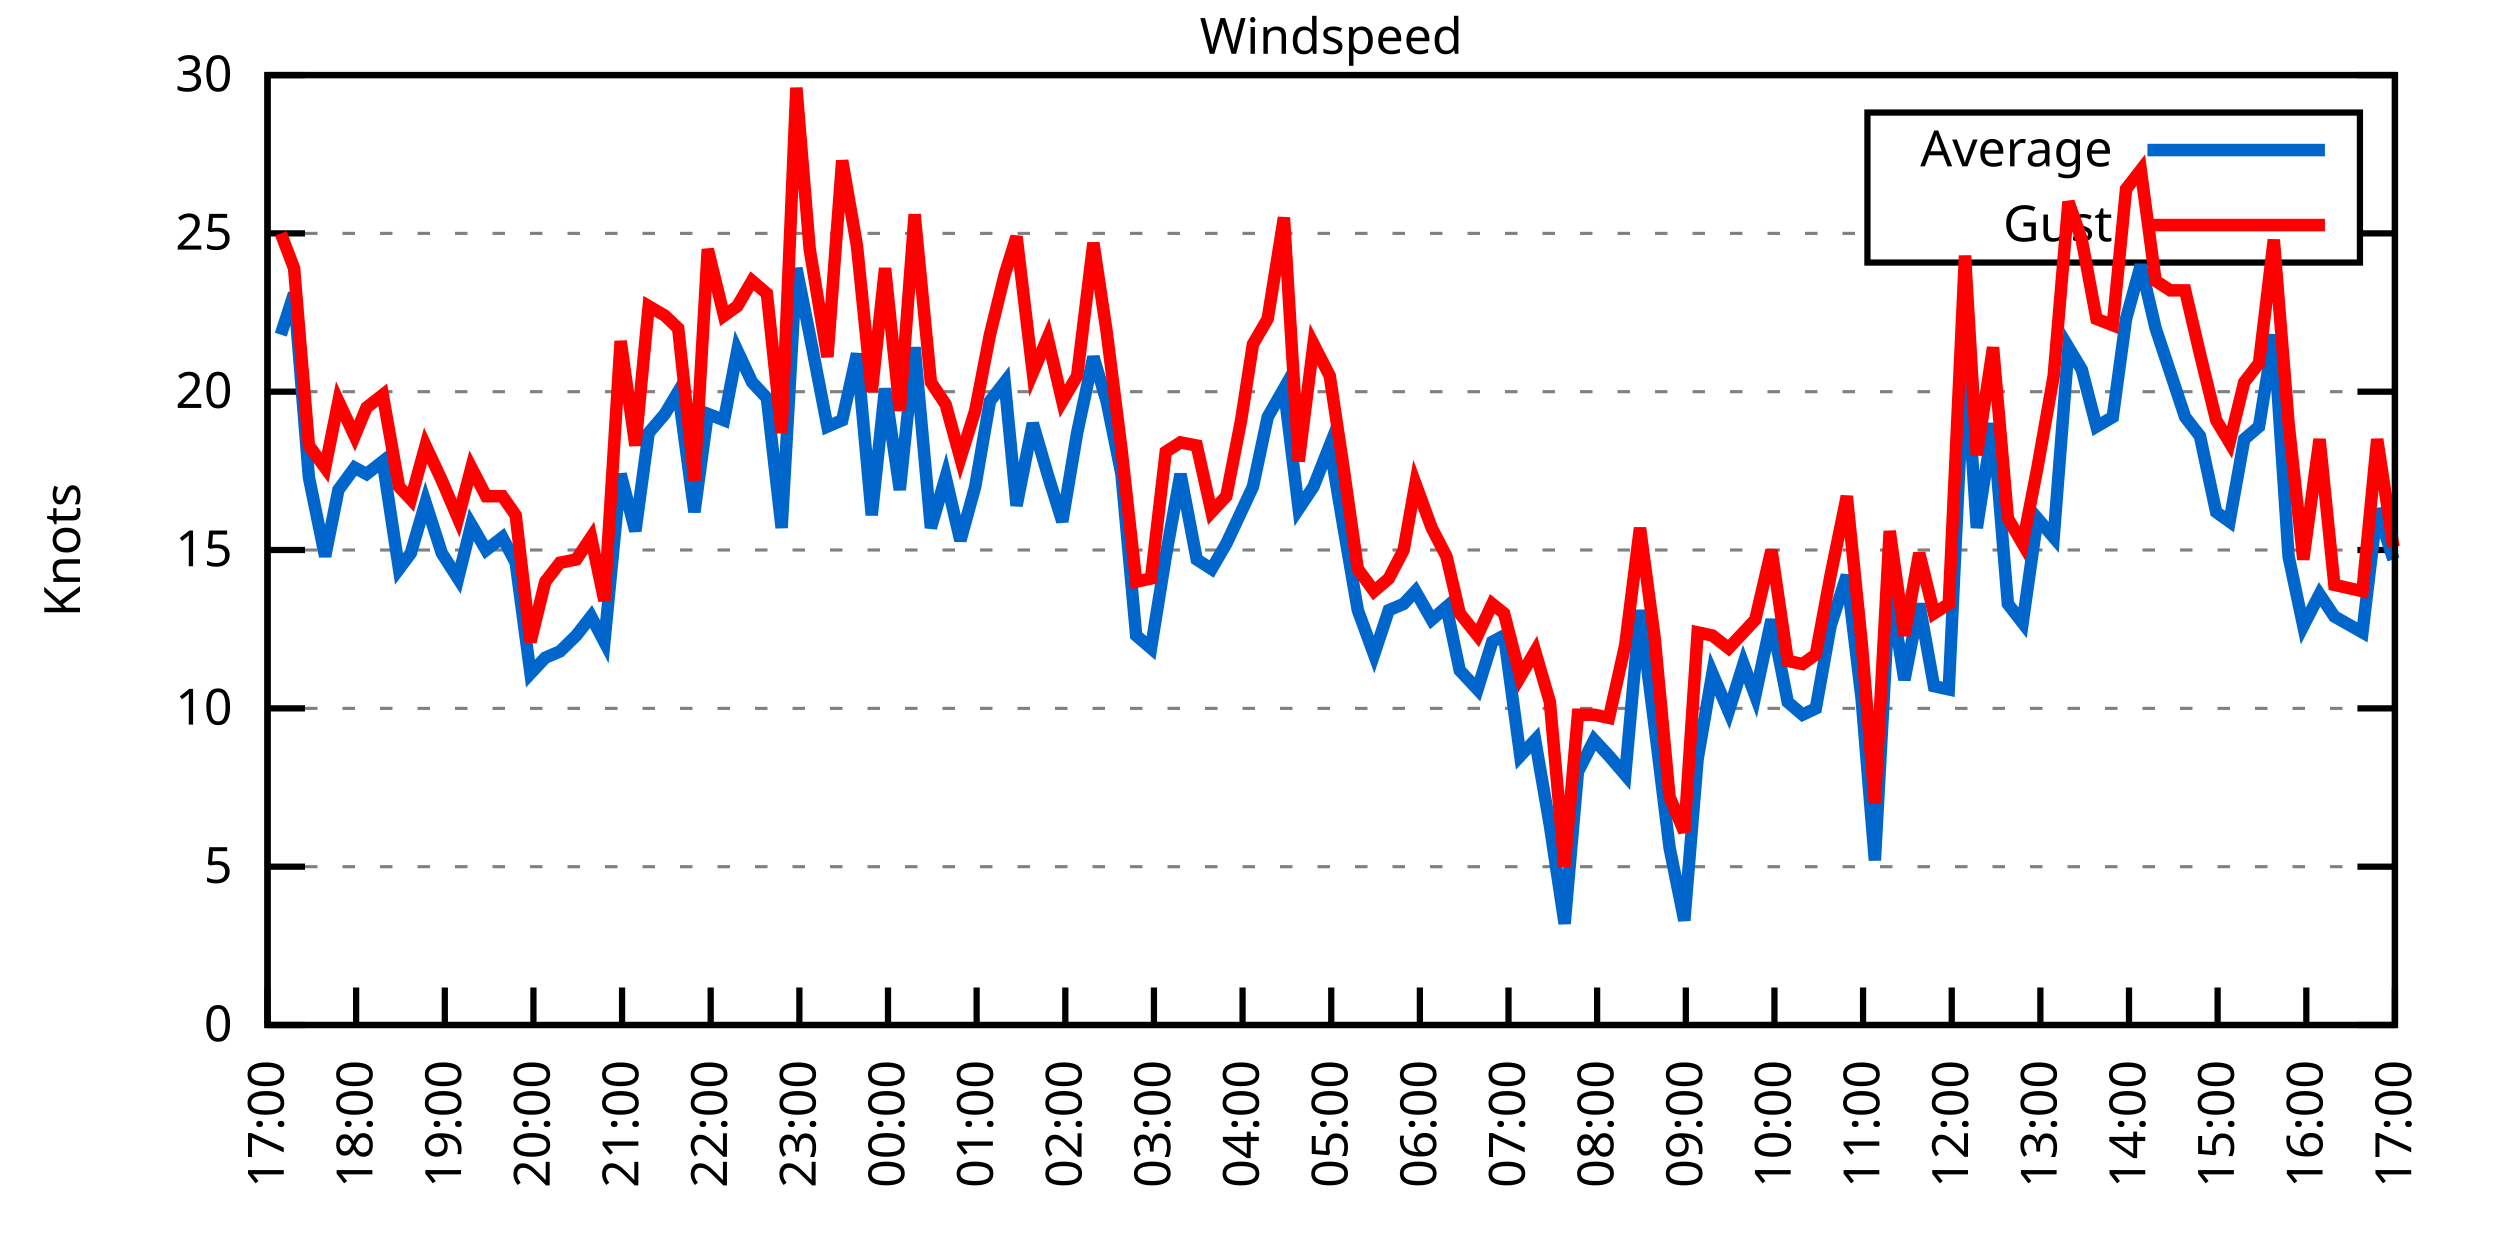
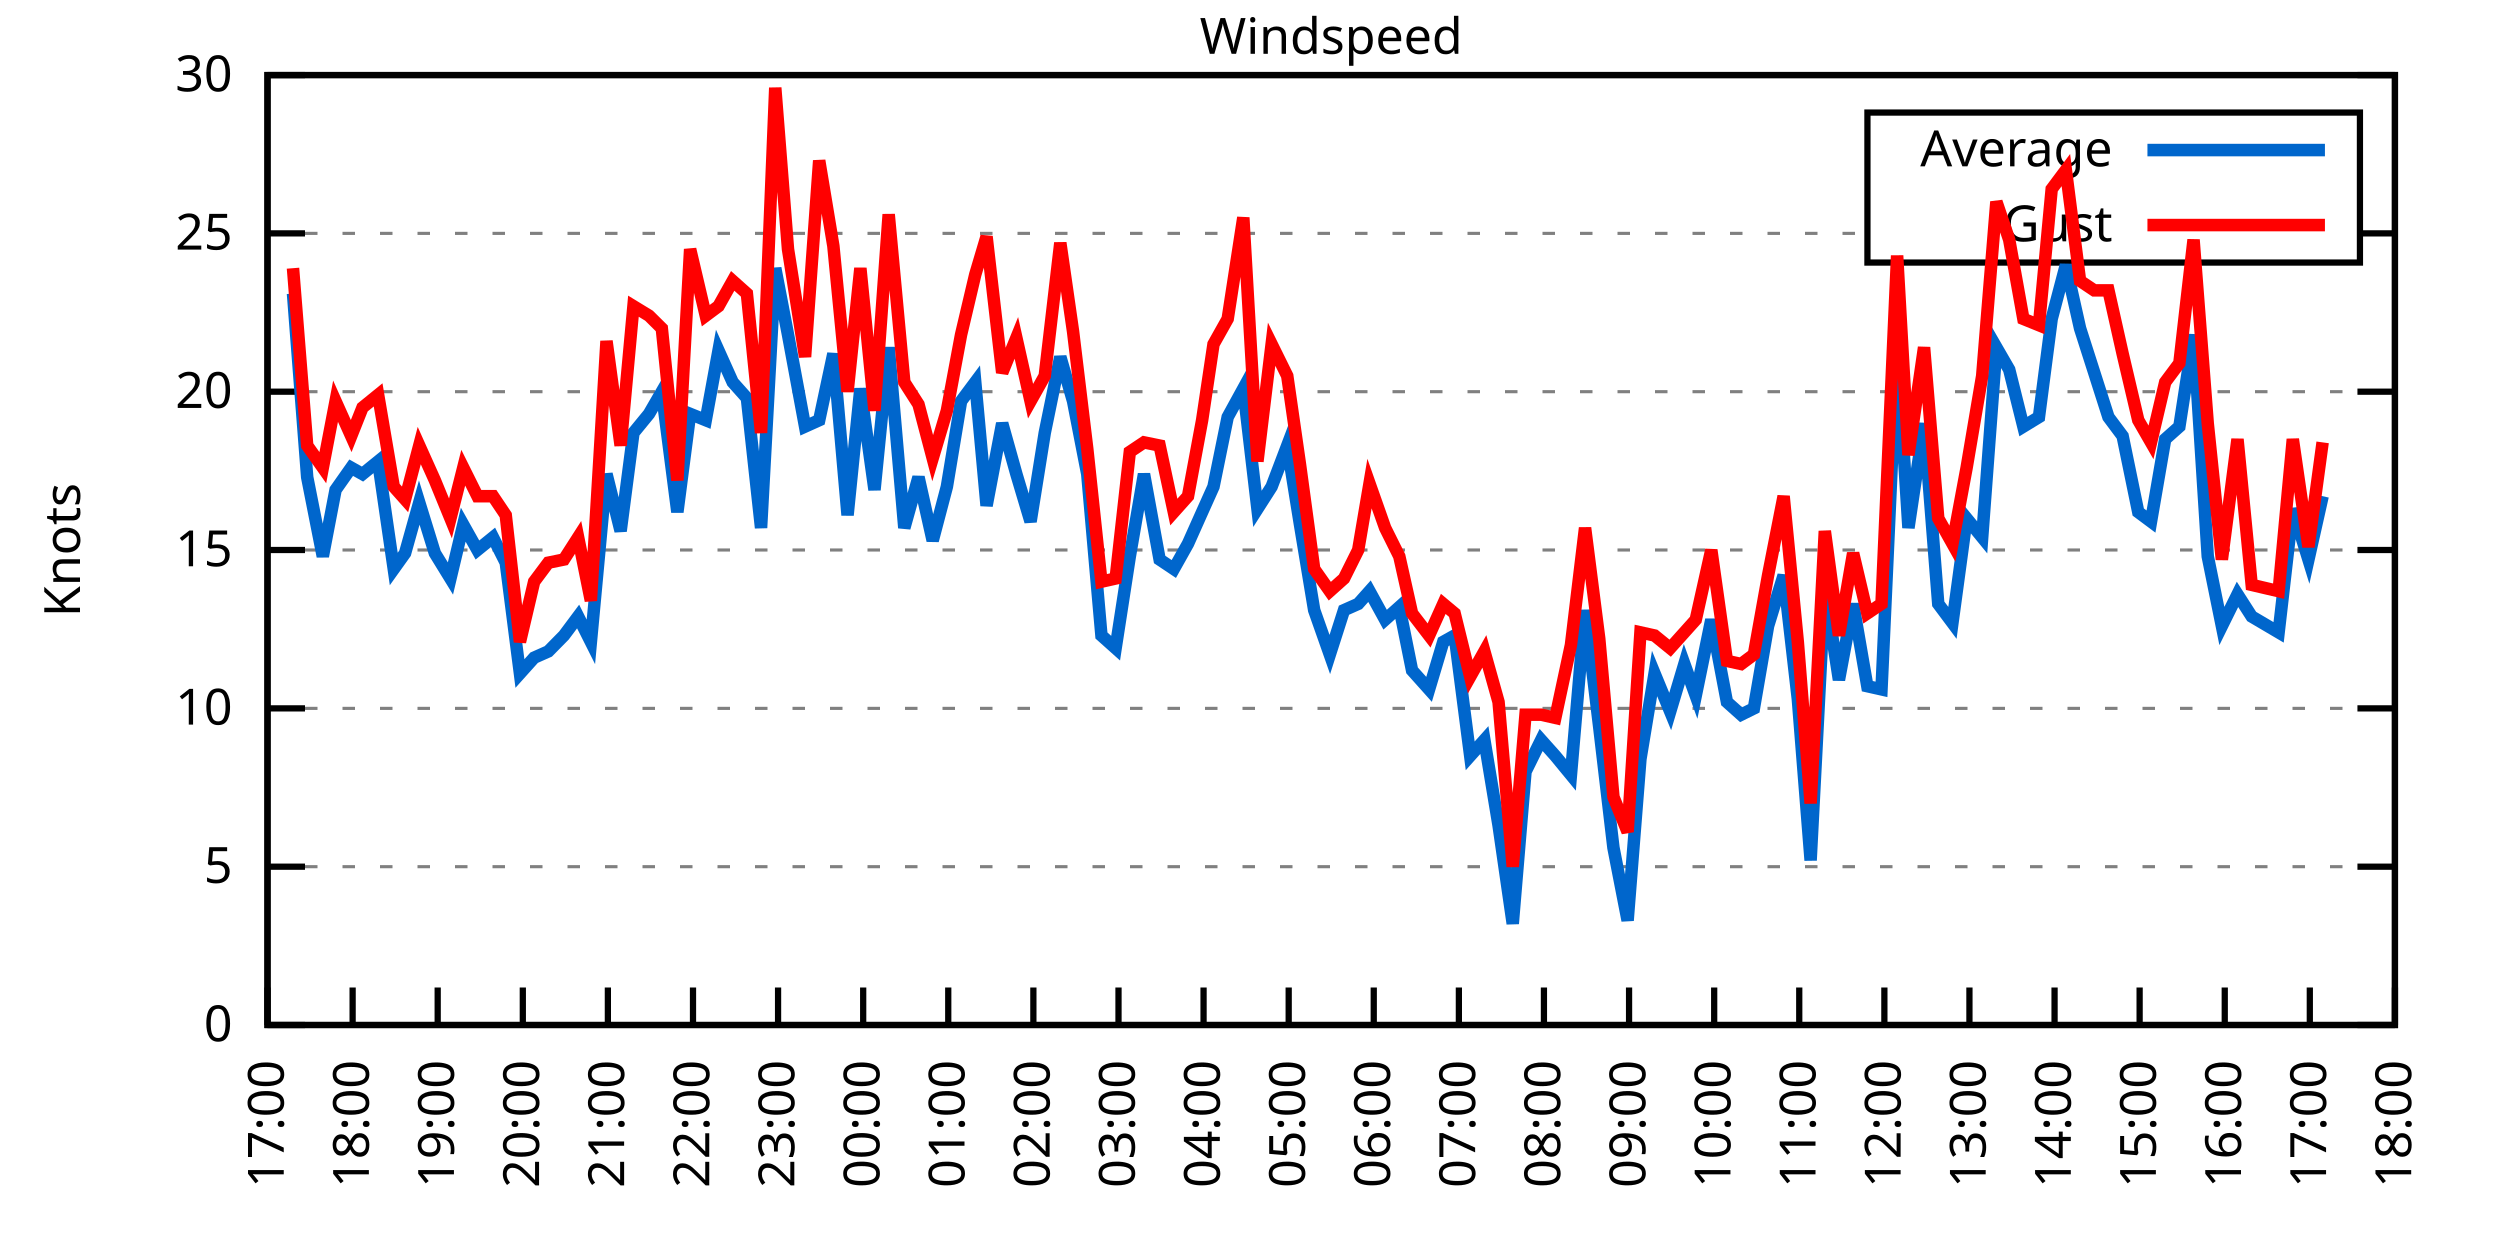
<svg xmlns="http://www.w3.org/2000/svg" xmlns:xlink="http://www.w3.org/1999/xlink" width="400" height="200" viewBox="0 0 400 200">
  <g id="gnuplot_canvas">
    <rect x="0" y="0" width="400" height="200" fill="none" />
    <defs>
      <circle id="gpDot" r="0.5" stroke-width="0.5" stroke="currentColor" />
      <path id="gpPt0" stroke-width="0.333" stroke="currentColor" d="M-1,0 h2 M0,-1 v2" />
      <path id="gpPt1" stroke-width="0.333" stroke="currentColor" d="M-1,-1 L1,1 M1,-1 L-1,1" />
      <path id="gpPt2" stroke-width="0.333" stroke="currentColor" d="M-1,0 L1,0 M0,-1 L0,1 M-1,-1 L1,1 M-1,1 L1,-1" />
      <rect id="gpPt3" stroke-width="0.333" stroke="currentColor" x="-1" y="-1" width="2" height="2" />
      <rect id="gpPt4" stroke-width="0.333" stroke="currentColor" fill="currentColor" x="-1" y="-1" width="2" height="2" />
      <circle id="gpPt5" stroke-width="0.333" stroke="currentColor" cx="0" cy="0" r="1" />
      <use xlink:href="#gpPt5" id="gpPt6" fill="currentColor" stroke="none" />
      <path id="gpPt7" stroke-width="0.333" stroke="currentColor" d="M0,-1.33 L-1.33,0.67 L1.33,0.67 z" />
      <use xlink:href="#gpPt7" id="gpPt8" fill="currentColor" stroke="none" />
      <use xlink:href="#gpPt7" id="gpPt9" stroke="currentColor" transform="rotate(180)" />
      <use xlink:href="#gpPt9" id="gpPt10" fill="currentColor" stroke="none" />
      <use xlink:href="#gpPt3" id="gpPt11" stroke="currentColor" transform="rotate(45)" />
      <use xlink:href="#gpPt11" id="gpPt12" fill="currentColor" stroke="none" />
      <path id="gpPt13" stroke-width="0.333" stroke="currentColor" d="M0,1.330 L1.265,0.411 L0.782,-1.067 L-0.782,-1.076 L-1.265,0.411 z" />
      <use xlink:href="#gpPt13" id="gpPt14" fill="currentColor" stroke="none" />
      <filter id="textbox" filterUnits="objectBoundingBox" x="0" y="0" height="1" width="1">
        <feFlood flood-color="white" flood-opacity="1" result="bgnd" />
        <feComposite in="SourceGraphic" in2="bgnd" operator="atop" />
      </filter>
      <filter id="greybox" filterUnits="objectBoundingBox" x="0" y="0" height="1" width="1">
        <feFlood flood-color="lightgrey" flood-opacity="1" result="grey" />
        <feComposite in="SourceGraphic" in2="grey" operator="atop" />
      </filter>
    </defs>
    <g fill="none" color="white" stroke="currentColor" stroke-width="1.00" stroke-linecap="butt" stroke-linejoin="miter">
</g>
    <g fill="none" color="black" stroke="currentColor" stroke-width="1.00" stroke-linecap="butt" stroke-linejoin="miter">
      <g stroke="none" shape-rendering="crispEdges">
        <polygon fill="rgb(255, 255, 255)" points="42.80,164.00 383.18,164.00 383.18,12.02 42.80,12.02 " />
      </g>
    </g>
    <g fill="none" color="black" stroke="currentColor" stroke-width="1.00" stroke-linecap="butt" stroke-linejoin="miter">
</g>
    <g fill="none" color="black" stroke="black" stroke-width="0.50" stroke-linecap="butt" stroke-linejoin="miter">
</g>
    <g fill="none" color="gray" stroke="currentColor" stroke-width="0.50" stroke-linecap="butt" stroke-linejoin="miter">
      <path stroke="gray" stroke-dasharray="2,4" class="gridline" d="M42.80,164.00 L383.19,164.00  " />
    </g>
    <g fill="none" color="gray" stroke="gray" stroke-width="1.00" stroke-linecap="butt" stroke-linejoin="miter">
</g>
    <g fill="none" color="black" stroke="currentColor" stroke-width="1.00" stroke-linecap="butt" stroke-linejoin="miter">
      <path stroke="black" d="M42.80,164.00 L48.80,164.00 M383.19,164.00 L377.19,164.00  " />
      <g transform="translate(37.20,166.60)" stroke="none" fill="black" font-family="Sans" font-size="8.00" text-anchor="end">
        <text>
          <tspan font-family="Sans"> 0</tspan>
        </text>
      </g>
    </g>
    <g fill="none" color="black" stroke="currentColor" stroke-width="1.00" stroke-linecap="butt" stroke-linejoin="miter">
</g>
    <g fill="none" color="black" stroke="black" stroke-width="0.50" stroke-linecap="butt" stroke-linejoin="miter">
</g>
    <g fill="none" color="gray" stroke="currentColor" stroke-width="0.50" stroke-linecap="butt" stroke-linejoin="miter">
      <path stroke="gray" stroke-dasharray="2,4" class="gridline" d="M42.80,138.67 L383.19,138.67  " />
    </g>
    <g fill="none" color="gray" stroke="gray" stroke-width="1.00" stroke-linecap="butt" stroke-linejoin="miter">
</g>
    <g fill="none" color="black" stroke="currentColor" stroke-width="1.00" stroke-linecap="butt" stroke-linejoin="miter">
      <path stroke="black" d="M42.80,138.67 L48.80,138.67 M383.19,138.67 L377.19,138.67  " />
      <g transform="translate(37.20,141.27)" stroke="none" fill="black" font-family="Sans" font-size="8.00" text-anchor="end">
        <text>
          <tspan font-family="Sans"> 5</tspan>
        </text>
      </g>
    </g>
    <g fill="none" color="black" stroke="currentColor" stroke-width="1.00" stroke-linecap="butt" stroke-linejoin="miter">
</g>
    <g fill="none" color="black" stroke="black" stroke-width="0.50" stroke-linecap="butt" stroke-linejoin="miter">
</g>
    <g fill="none" color="gray" stroke="currentColor" stroke-width="0.50" stroke-linecap="butt" stroke-linejoin="miter">
      <path stroke="gray" stroke-dasharray="2,4" class="gridline" d="M42.80,113.34 L383.19,113.34  " />
    </g>
    <g fill="none" color="gray" stroke="gray" stroke-width="1.00" stroke-linecap="butt" stroke-linejoin="miter">
</g>
    <g fill="none" color="black" stroke="currentColor" stroke-width="1.00" stroke-linecap="butt" stroke-linejoin="miter">
      <path stroke="black" d="M42.80,113.34 L48.80,113.34 M383.19,113.34 L377.19,113.34  " />
      <g transform="translate(37.20,115.94)" stroke="none" fill="black" font-family="Sans" font-size="8.00" text-anchor="end">
        <text>
          <tspan font-family="Sans"> 10</tspan>
        </text>
      </g>
    </g>
    <g fill="none" color="black" stroke="currentColor" stroke-width="1.00" stroke-linecap="butt" stroke-linejoin="miter">
</g>
    <g fill="none" color="black" stroke="black" stroke-width="0.50" stroke-linecap="butt" stroke-linejoin="miter">
</g>
    <g fill="none" color="gray" stroke="currentColor" stroke-width="0.50" stroke-linecap="butt" stroke-linejoin="miter">
      <path stroke="gray" stroke-dasharray="2,4" class="gridline" d="M42.80,88.00 L383.19,88.00  " />
    </g>
    <g fill="none" color="gray" stroke="gray" stroke-width="1.00" stroke-linecap="butt" stroke-linejoin="miter">
</g>
    <g fill="none" color="black" stroke="currentColor" stroke-width="1.00" stroke-linecap="butt" stroke-linejoin="miter">
      <path stroke="black" d="M42.80,88.00 L48.80,88.00 M383.19,88.00 L377.19,88.00  " />
      <g transform="translate(37.20,90.60)" stroke="none" fill="black" font-family="Sans" font-size="8.00" text-anchor="end">
        <text>
          <tspan font-family="Sans"> 15</tspan>
        </text>
      </g>
    </g>
    <g fill="none" color="black" stroke="currentColor" stroke-width="1.00" stroke-linecap="butt" stroke-linejoin="miter">
</g>
    <g fill="none" color="black" stroke="black" stroke-width="0.50" stroke-linecap="butt" stroke-linejoin="miter">
</g>
    <g fill="none" color="gray" stroke="currentColor" stroke-width="0.50" stroke-linecap="butt" stroke-linejoin="miter">
      <path stroke="gray" stroke-dasharray="2,4" class="gridline" d="M42.80,62.67 L383.19,62.67  " />
    </g>
    <g fill="none" color="gray" stroke="gray" stroke-width="1.00" stroke-linecap="butt" stroke-linejoin="miter">
</g>
    <g fill="none" color="black" stroke="currentColor" stroke-width="1.00" stroke-linecap="butt" stroke-linejoin="miter">
      <path stroke="black" d="M42.80,62.67 L48.80,62.67 M383.19,62.67 L377.19,62.67  " />
      <g transform="translate(37.20,65.27)" stroke="none" fill="black" font-family="Sans" font-size="8.00" text-anchor="end">
        <text>
          <tspan font-family="Sans"> 20</tspan>
        </text>
      </g>
    </g>
    <g fill="none" color="black" stroke="currentColor" stroke-width="1.00" stroke-linecap="butt" stroke-linejoin="miter">
</g>
    <g fill="none" color="black" stroke="black" stroke-width="0.50" stroke-linecap="butt" stroke-linejoin="miter">
</g>
    <g fill="none" color="gray" stroke="currentColor" stroke-width="0.50" stroke-linecap="butt" stroke-linejoin="miter">
      <path stroke="gray" stroke-dasharray="2,4" class="gridline" d="M42.80,37.34 L298.79,37.34 M377.59,37.34 L383.19,37.34  " />
    </g>
    <g fill="none" color="gray" stroke="gray" stroke-width="1.00" stroke-linecap="butt" stroke-linejoin="miter">
</g>
    <g fill="none" color="black" stroke="currentColor" stroke-width="1.00" stroke-linecap="butt" stroke-linejoin="miter">
      <path stroke="black" d="M42.80,37.34 L48.80,37.34 M383.19,37.34 L377.19,37.34  " />
      <g transform="translate(37.20,39.94)" stroke="none" fill="black" font-family="Sans" font-size="8.00" text-anchor="end">
        <text>
          <tspan font-family="Sans"> 25</tspan>
        </text>
      </g>
    </g>
    <g fill="none" color="black" stroke="currentColor" stroke-width="1.00" stroke-linecap="butt" stroke-linejoin="miter">
</g>
    <g fill="none" color="black" stroke="black" stroke-width="0.50" stroke-linecap="butt" stroke-linejoin="miter">
</g>
    <g fill="none" color="gray" stroke="currentColor" stroke-width="0.50" stroke-linecap="butt" stroke-linejoin="miter">
      <path stroke="gray" stroke-dasharray="2,4" class="gridline" d="M42.80,12.01 L383.19,12.01  " />
    </g>
    <g fill="none" color="gray" stroke="gray" stroke-width="1.00" stroke-linecap="butt" stroke-linejoin="miter">
</g>
    <g fill="none" color="black" stroke="currentColor" stroke-width="1.00" stroke-linecap="butt" stroke-linejoin="miter">
      <path stroke="black" d="M42.80,12.01 L48.80,12.01 M383.19,12.01 L377.19,12.01  " />
      <g transform="translate(37.20,14.61)" stroke="none" fill="black" font-family="Sans" font-size="8.00" text-anchor="end">
        <text>
          <tspan font-family="Sans"> 30</tspan>
        </text>
      </g>
    </g>
    <g fill="none" color="black" stroke="currentColor" stroke-width="1.00" stroke-linecap="butt" stroke-linejoin="miter">
      <path stroke="black" d="M42.80,164.00 L42.80,158.00  " />
      <g transform="translate(45.40,169.60) rotate(270.00)" stroke="none" fill="black" font-family="Sans" font-size="8.00" text-anchor="end">
        <text>
          <tspan font-family="Sans">17:00</tspan>
        </text>
      </g>
    </g>
    <g fill="none" color="black" stroke="currentColor" stroke-width="1.00" stroke-linecap="butt" stroke-linejoin="miter">
-       <path stroke="black" d="M56.98,164.00 L56.98,158.00  " />
-       <g transform="translate(59.58,169.60) rotate(270.00)" stroke="none" fill="black" font-family="Sans" font-size="8.00" text-anchor="end">
+       <path stroke="black" d="M56.42,164.00 L56.42,158.00  " />
+       <g transform="translate(59.02,169.60) rotate(270.00)" stroke="none" fill="black" font-family="Sans" font-size="8.00" text-anchor="end">
        <text>
          <tspan font-family="Sans">18:00</tspan>
        </text>
      </g>
    </g>
    <g fill="none" color="black" stroke="currentColor" stroke-width="1.00" stroke-linecap="butt" stroke-linejoin="miter">
-       <path stroke="black" d="M71.17,164.00 L71.17,158.00  " />
-       <g transform="translate(73.77,169.60) rotate(270.00)" stroke="none" fill="black" font-family="Sans" font-size="8.00" text-anchor="end">
+       <path stroke="black" d="M70.03,164.00 L70.03,158.00  " />
+       <g transform="translate(72.63,169.60) rotate(270.00)" stroke="none" fill="black" font-family="Sans" font-size="8.00" text-anchor="end">
        <text>
          <tspan font-family="Sans">19:00</tspan>
        </text>
      </g>
    </g>
    <g fill="none" color="black" stroke="currentColor" stroke-width="1.00" stroke-linecap="butt" stroke-linejoin="miter">
-       <path stroke="black" d="M85.35,164.00 L85.35,158.00  " />
-       <g transform="translate(87.95,169.60) rotate(270.00)" stroke="none" fill="black" font-family="Sans" font-size="8.00" text-anchor="end">
+       <path stroke="black" d="M83.65,164.00 L83.65,158.00  " />
+       <g transform="translate(86.25,169.60) rotate(270.00)" stroke="none" fill="black" font-family="Sans" font-size="8.00" text-anchor="end">
        <text>
          <tspan font-family="Sans">20:00</tspan>
        </text>
      </g>
    </g>
    <g fill="none" color="black" stroke="currentColor" stroke-width="1.00" stroke-linecap="butt" stroke-linejoin="miter">
-       <path stroke="black" d="M99.53,164.00 L99.53,158.00  " />
-       <g transform="translate(102.13,169.60) rotate(270.00)" stroke="none" fill="black" font-family="Sans" font-size="8.00" text-anchor="end">
+       <path stroke="black" d="M97.26,164.00 L97.26,158.00  " />
+       <g transform="translate(99.86,169.60) rotate(270.00)" stroke="none" fill="black" font-family="Sans" font-size="8.00" text-anchor="end">
        <text>
          <tspan font-family="Sans">21:00</tspan>
        </text>
      </g>
    </g>
    <g fill="none" color="black" stroke="currentColor" stroke-width="1.00" stroke-linecap="butt" stroke-linejoin="miter">
-       <path stroke="black" d="M113.71,164.00 L113.71,158.00  " />
-       <g transform="translate(116.31,169.60) rotate(270.00)" stroke="none" fill="black" font-family="Sans" font-size="8.00" text-anchor="end">
+       <path stroke="black" d="M110.88,164.00 L110.88,158.00  " />
+       <g transform="translate(113.48,169.60) rotate(270.00)" stroke="none" fill="black" font-family="Sans" font-size="8.00" text-anchor="end">
        <text>
          <tspan font-family="Sans">22:00</tspan>
        </text>
      </g>
    </g>
    <g fill="none" color="black" stroke="currentColor" stroke-width="1.00" stroke-linecap="butt" stroke-linejoin="miter">
-       <path stroke="black" d="M127.90,164.00 L127.90,158.00  " />
-       <g transform="translate(130.50,169.60) rotate(270.00)" stroke="none" fill="black" font-family="Sans" font-size="8.00" text-anchor="end">
+       <path stroke="black" d="M124.49,164.00 L124.49,158.00  " />
+       <g transform="translate(127.09,169.60) rotate(270.00)" stroke="none" fill="black" font-family="Sans" font-size="8.00" text-anchor="end">
        <text>
          <tspan font-family="Sans">23:00</tspan>
        </text>
      </g>
    </g>
    <g fill="none" color="black" stroke="currentColor" stroke-width="1.00" stroke-linecap="butt" stroke-linejoin="miter">
-       <path stroke="black" d="M142.08,164.00 L142.08,158.00  " />
-       <g transform="translate(144.68,169.60) rotate(270.00)" stroke="none" fill="black" font-family="Sans" font-size="8.00" text-anchor="end">
+       <path stroke="black" d="M138.11,164.00 L138.11,158.00  " />
+       <g transform="translate(140.71,169.60) rotate(270.00)" stroke="none" fill="black" font-family="Sans" font-size="8.00" text-anchor="end">
        <text>
          <tspan font-family="Sans">00:00</tspan>
        </text>
      </g>
    </g>
    <g fill="none" color="black" stroke="currentColor" stroke-width="1.00" stroke-linecap="butt" stroke-linejoin="miter">
-       <path stroke="black" d="M156.26,164.00 L156.26,158.00  " />
-       <g transform="translate(158.86,169.60) rotate(270.00)" stroke="none" fill="black" font-family="Sans" font-size="8.00" text-anchor="end">
+       <path stroke="black" d="M151.72,164.00 L151.72,158.00  " />
+       <g transform="translate(154.32,169.60) rotate(270.00)" stroke="none" fill="black" font-family="Sans" font-size="8.00" text-anchor="end">
        <text>
          <tspan font-family="Sans">01:00</tspan>
        </text>
      </g>
    </g>
    <g fill="none" color="black" stroke="currentColor" stroke-width="1.00" stroke-linecap="butt" stroke-linejoin="miter">
-       <path stroke="black" d="M170.45,164.00 L170.45,158.00  " />
-       <g transform="translate(173.05,169.60) rotate(270.00)" stroke="none" fill="black" font-family="Sans" font-size="8.00" text-anchor="end">
+       <path stroke="black" d="M165.34,164.00 L165.34,158.00  " />
+       <g transform="translate(167.94,169.60) rotate(270.00)" stroke="none" fill="black" font-family="Sans" font-size="8.00" text-anchor="end">
        <text>
          <tspan font-family="Sans">02:00</tspan>
        </text>
      </g>
    </g>
    <g fill="none" color="black" stroke="currentColor" stroke-width="1.00" stroke-linecap="butt" stroke-linejoin="miter">
-       <path stroke="black" d="M184.63,164.00 L184.63,158.00  " />
-       <g transform="translate(187.23,169.60) rotate(270.00)" stroke="none" fill="black" font-family="Sans" font-size="8.00" text-anchor="end">
+       <path stroke="black" d="M178.96,164.00 L178.96,158.00  " />
+       <g transform="translate(181.56,169.60) rotate(270.00)" stroke="none" fill="black" font-family="Sans" font-size="8.00" text-anchor="end">
        <text>
          <tspan font-family="Sans">03:00</tspan>
        </text>
      </g>
    </g>
    <g fill="none" color="black" stroke="currentColor" stroke-width="1.00" stroke-linecap="butt" stroke-linejoin="miter">
-       <path stroke="black" d="M198.81,164.00 L198.81,158.00  " />
-       <g transform="translate(201.41,169.60) rotate(270.00)" stroke="none" fill="black" font-family="Sans" font-size="8.00" text-anchor="end">
+       <path stroke="black" d="M192.57,164.00 L192.57,158.00  " />
+       <g transform="translate(195.17,169.60) rotate(270.00)" stroke="none" fill="black" font-family="Sans" font-size="8.00" text-anchor="end">
        <text>
          <tspan font-family="Sans">04:00</tspan>
        </text>
      </g>
    </g>
    <g fill="none" color="black" stroke="currentColor" stroke-width="1.00" stroke-linecap="butt" stroke-linejoin="miter">
-       <path stroke="black" d="M213.00,164.00 L213.00,158.00  " />
-       <g transform="translate(215.60,169.60) rotate(270.00)" stroke="none" fill="black" font-family="Sans" font-size="8.00" text-anchor="end">
+       <path stroke="black" d="M206.19,164.00 L206.19,158.00  " />
+       <g transform="translate(208.79,169.60) rotate(270.00)" stroke="none" fill="black" font-family="Sans" font-size="8.00" text-anchor="end">
        <text>
          <tspan font-family="Sans">05:00</tspan>
        </text>
      </g>
    </g>
    <g fill="none" color="black" stroke="currentColor" stroke-width="1.00" stroke-linecap="butt" stroke-linejoin="miter">
-       <path stroke="black" d="M227.18,164.00 L227.18,158.00  " />
-       <g transform="translate(229.78,169.60) rotate(270.00)" stroke="none" fill="black" font-family="Sans" font-size="8.00" text-anchor="end">
+       <path stroke="black" d="M219.80,164.00 L219.80,158.00  " />
+       <g transform="translate(222.40,169.60) rotate(270.00)" stroke="none" fill="black" font-family="Sans" font-size="8.00" text-anchor="end">
        <text>
          <tspan font-family="Sans">06:00</tspan>
        </text>
      </g>
    </g>
    <g fill="none" color="black" stroke="currentColor" stroke-width="1.00" stroke-linecap="butt" stroke-linejoin="miter">
-       <path stroke="black" d="M241.36,164.00 L241.36,158.00  " />
-       <g transform="translate(243.96,169.60) rotate(270.00)" stroke="none" fill="black" font-family="Sans" font-size="8.00" text-anchor="end">
+       <path stroke="black" d="M233.42,164.00 L233.42,158.00  " />
+       <g transform="translate(236.02,169.60) rotate(270.00)" stroke="none" fill="black" font-family="Sans" font-size="8.00" text-anchor="end">
        <text>
          <tspan font-family="Sans">07:00</tspan>
        </text>
      </g>
    </g>
    <g fill="none" color="black" stroke="currentColor" stroke-width="1.00" stroke-linecap="butt" stroke-linejoin="miter">
-       <path stroke="black" d="M255.54,164.00 L255.54,158.00  " />
-       <g transform="translate(258.14,169.60) rotate(270.00)" stroke="none" fill="black" font-family="Sans" font-size="8.00" text-anchor="end">
+       <path stroke="black" d="M247.03,164.00 L247.03,158.00  " />
+       <g transform="translate(249.63,169.60) rotate(270.00)" stroke="none" fill="black" font-family="Sans" font-size="8.00" text-anchor="end">
        <text>
          <tspan font-family="Sans">08:00</tspan>
        </text>
      </g>
    </g>
    <g fill="none" color="black" stroke="currentColor" stroke-width="1.00" stroke-linecap="butt" stroke-linejoin="miter">
-       <path stroke="black" d="M269.73,164.00 L269.73,158.00  " />
-       <g transform="translate(272.33,169.60) rotate(270.00)" stroke="none" fill="black" font-family="Sans" font-size="8.00" text-anchor="end">
+       <path stroke="black" d="M260.65,164.00 L260.65,158.00  " />
+       <g transform="translate(263.25,169.60) rotate(270.00)" stroke="none" fill="black" font-family="Sans" font-size="8.00" text-anchor="end">
        <text>
          <tspan font-family="Sans">09:00</tspan>
        </text>
      </g>
    </g>
    <g fill="none" color="black" stroke="currentColor" stroke-width="1.00" stroke-linecap="butt" stroke-linejoin="miter">
-       <path stroke="black" d="M283.91,164.00 L283.91,158.00  " />
-       <g transform="translate(286.51,169.60) rotate(270.00)" stroke="none" fill="black" font-family="Sans" font-size="8.00" text-anchor="end">
+       <path stroke="black" d="M274.27,164.00 L274.27,158.00  " />
+       <g transform="translate(276.87,169.60) rotate(270.00)" stroke="none" fill="black" font-family="Sans" font-size="8.00" text-anchor="end">
        <text>
          <tspan font-family="Sans">10:00</tspan>
        </text>
      </g>
    </g>
    <g fill="none" color="black" stroke="currentColor" stroke-width="1.00" stroke-linecap="butt" stroke-linejoin="miter">
-       <path stroke="black" d="M298.09,164.00 L298.09,158.00  " />
-       <g transform="translate(300.69,169.60) rotate(270.00)" stroke="none" fill="black" font-family="Sans" font-size="8.00" text-anchor="end">
+       <path stroke="black" d="M287.88,164.00 L287.88,158.00  " />
+       <g transform="translate(290.48,169.60) rotate(270.00)" stroke="none" fill="black" font-family="Sans" font-size="8.00" text-anchor="end">
        <text>
          <tspan font-family="Sans">11:00</tspan>
        </text>
      </g>
    </g>
    <g fill="none" color="black" stroke="currentColor" stroke-width="1.00" stroke-linecap="butt" stroke-linejoin="miter">
-       <path stroke="black" d="M312.28,164.00 L312.28,158.00  " />
-       <g transform="translate(314.88,169.60) rotate(270.00)" stroke="none" fill="black" font-family="Sans" font-size="8.00" text-anchor="end">
+       <path stroke="black" d="M301.50,164.00 L301.50,158.00  " />
+       <g transform="translate(304.10,169.60) rotate(270.00)" stroke="none" fill="black" font-family="Sans" font-size="8.00" text-anchor="end">
        <text>
          <tspan font-family="Sans">12:00</tspan>
        </text>
      </g>
    </g>
    <g fill="none" color="black" stroke="currentColor" stroke-width="1.00" stroke-linecap="butt" stroke-linejoin="miter">
-       <path stroke="black" d="M326.46,164.00 L326.46,158.00  " />
-       <g transform="translate(329.06,169.60) rotate(270.00)" stroke="none" fill="black" font-family="Sans" font-size="8.00" text-anchor="end">
+       <path stroke="black" d="M315.11,164.00 L315.11,158.00  " />
+       <g transform="translate(317.71,169.60) rotate(270.00)" stroke="none" fill="black" font-family="Sans" font-size="8.00" text-anchor="end">
        <text>
          <tspan font-family="Sans">13:00</tspan>
        </text>
      </g>
    </g>
    <g fill="none" color="black" stroke="currentColor" stroke-width="1.00" stroke-linecap="butt" stroke-linejoin="miter">
-       <path stroke="black" d="M340.64,164.00 L340.64,158.00  " />
-       <g transform="translate(343.24,169.60) rotate(270.00)" stroke="none" fill="black" font-family="Sans" font-size="8.00" text-anchor="end">
+       <path stroke="black" d="M328.73,164.00 L328.73,158.00  " />
+       <g transform="translate(331.33,169.60) rotate(270.00)" stroke="none" fill="black" font-family="Sans" font-size="8.00" text-anchor="end">
        <text>
          <tspan font-family="Sans">14:00</tspan>
        </text>
      </g>
    </g>
    <g fill="none" color="black" stroke="currentColor" stroke-width="1.00" stroke-linecap="butt" stroke-linejoin="miter">
-       <path stroke="black" d="M354.82,164.00 L354.82,158.00  " />
-       <g transform="translate(357.42,169.60) rotate(270.00)" stroke="none" fill="black" font-family="Sans" font-size="8.00" text-anchor="end">
+       <path stroke="black" d="M342.34,164.00 L342.34,158.00  " />
+       <g transform="translate(344.94,169.60) rotate(270.00)" stroke="none" fill="black" font-family="Sans" font-size="8.00" text-anchor="end">
        <text>
          <tspan font-family="Sans">15:00</tspan>
        </text>
      </g>
    </g>
    <g fill="none" color="black" stroke="currentColor" stroke-width="1.00" stroke-linecap="butt" stroke-linejoin="miter">
-       <path stroke="black" d="M369.01,164.00 L369.01,158.00  " />
-       <g transform="translate(371.61,169.60) rotate(270.00)" stroke="none" fill="black" font-family="Sans" font-size="8.00" text-anchor="end">
+       <path stroke="black" d="M355.96,164.00 L355.96,158.00  " />
+       <g transform="translate(358.56,169.60) rotate(270.00)" stroke="none" fill="black" font-family="Sans" font-size="8.00" text-anchor="end">
        <text>
          <tspan font-family="Sans">16:00</tspan>
+         </text>
+       </g>
+     </g>
+     <g fill="none" color="black" stroke="currentColor" stroke-width="1.00" stroke-linecap="butt" stroke-linejoin="miter">
+       <path stroke="black" d="M369.57,164.00 L369.57,158.00  " />
+       <g transform="translate(372.17,169.60) rotate(270.00)" stroke="none" fill="black" font-family="Sans" font-size="8.00" text-anchor="end">
+         <text>
+           <tspan font-family="Sans">17:00</tspan>
        </text>
      </g>
    </g>
    <g fill="none" color="black" stroke="currentColor" stroke-width="1.00" stroke-linecap="butt" stroke-linejoin="miter">
      <path stroke="black" d="M383.19,164.00 L383.19,158.00  " />
      <g transform="translate(385.79,169.60) rotate(270.00)" stroke="none" fill="black" font-family="Sans" font-size="8.00" text-anchor="end">
        <text>
-           <tspan font-family="Sans">17:00</tspan>
+           <tspan font-family="Sans">18:00</tspan>
        </text>
      </g>
    </g>
    <g fill="none" color="black" stroke="currentColor" stroke-width="1.00" stroke-linecap="butt" stroke-linejoin="miter">
</g>
    <g fill="none" color="black" stroke="currentColor" stroke-width="1.00" stroke-linecap="butt" stroke-linejoin="miter">
      <path stroke="black" d="M42.80,12.01 L42.80,164.00 L383.19,164.00 L383.19,12.01 L42.80,12.01 Z  " />
    </g>
    <g fill="none" color="black" stroke="currentColor" stroke-width="1.00" stroke-linecap="butt" stroke-linejoin="miter">
</g>
    <g fill="none" color="black" stroke="currentColor" stroke-width="1.00" stroke-linecap="butt" stroke-linejoin="miter">
      <path stroke="black" d="M298.79,42.01 L298.79,18.01 L377.59,18.01 L377.59,42.01 L298.79,42.01 Z  " />
    </g>
    <g id="Windspeed_plot_1">
      <g fill="none" color="white" stroke="black" stroke-width="2.00" stroke-linecap="butt" stroke-linejoin="miter">
</g>
      <g fill="none" color="black" stroke="currentColor" stroke-width="2.00" stroke-linecap="butt" stroke-linejoin="miter">
        <g transform="translate(337.99,26.61)" stroke="none" fill="black" font-family="Sans" font-size="8.00" text-anchor="end">
          <text>
            <tspan font-family="Sans">Average</tspan>
          </text>
        </g>
      </g>
      <g fill="none" color="black" stroke="currentColor" stroke-width="2.00" stroke-linecap="butt" stroke-linejoin="miter">
-         <path stroke="rgb(  0, 102, 204)" d="M343.59,24.01 L371.99,24.01 M44.93,53.55 L47.05,46.97 L49.42,76.35 L52.02,89.02 L54.15,78.38 L56.75,74.83   L58.64,75.85 L61.24,73.82 L63.84,91.04 L65.73,88.51 L68.09,80.41 L70.69,88.51 L73.29,92.56 L75.42,83.95   L77.78,88.00 L80.38,85.98 L82.51,90.03 L84.88,107.76 L87.24,105.23 L89.60,104.22 L92.20,101.68 L94.57,98.64   L96.70,102.70 L99.30,75.85 L101.66,84.97 L103.79,69.26 L106.39,66.22 L108.51,62.67 L111.11,81.93 L113.24,66.22   L115.84,67.23 L117.97,56.09 L120.33,61.15 L122.70,63.69 L125.06,84.46 L127.42,42.91 L129.55,53.55 L132.39,68.25   L134.75,67.23 L137.12,56.59 L139.48,82.43 L141.61,62.17 L143.97,78.38 L146.34,55.58 L148.94,84.46 L151.30,76.35   L153.66,86.49 L156.03,77.87 L158.39,64.19 L160.75,61.15 L162.65,80.91 L165.25,67.74 L167.61,75.85 L169.97,83.45   L172.34,69.26 L174.94,57.10 L177.06,64.19 L179.43,75.85 L181.79,101.68 L184.16,103.71 L186.52,89.02 L188.88,75.85   L191.48,89.52 L193.85,91.04 L196.21,86.99 L198.58,81.93 L200.47,77.87 L202.83,66.73 L205.43,62.17 L207.79,81.42   L210.16,77.87 L212.76,71.29 L214.89,83.95 L217.25,97.63 L219.85,104.72 L222.21,97.63 L224.58,96.62 L226.47,94.59   L229.07,99.15 L231.43,97.12 L233.56,107.26 L236.40,110.30 L238.76,102.70 L240.65,101.68 L243.25,120.94 L245.62,118.40   L247.98,132.08 L250.34,147.79 L252.47,123.47 L255.07,118.40 L257.43,120.94 L260.04,123.98 L262.40,97.63 L264.76,116.38   L267.13,135.63 L269.49,147.28 L271.62,121.44 L273.98,107.76 L276.58,113.84 L278.95,106.24 L280.84,111.31 L283.44,99.15   L286.04,112.32 L288.40,114.35 L290.53,113.34 L292.89,100.16 L295.49,92.06 L297.86,111.82 L299.98,137.66 L302.35,94.08   L304.71,108.78 L307.08,96.62 L309.44,109.79 L311.80,110.30 L314.40,55.58 L316.29,84.46 L318.89,67.74 L321.26,96.62   L323.62,99.66 L325.99,82.94 L328.59,85.98 L330.95,55.58 L333.08,59.13 L335.44,68.25 L338.04,66.73 L340.17,51.02   L342.53,42.41 L344.90,52.54 L347.26,59.63 L349.62,66.73 L351.99,69.77 L354.59,81.93 L356.72,83.45 L359.08,70.27   L361.44,68.25 L363.81,53.55 L366.17,89.02 L368.53,100.16 L371.13,95.10 L373.50,98.64 L377.99,101.18 L380.35,81.42   L382.95,89.52  " />
+         <path stroke="rgb(  0, 102, 204)" d="M343.59,24.01 L371.99,24.01 M46.88,46.97 L49.15,76.35 L51.65,89.02 L53.69,78.38 L56.19,74.83 L58.00,75.85   L60.50,73.82 L63.00,91.04 L64.81,88.51 L67.08,80.41 L69.58,88.51 L72.07,92.56 L74.12,83.95 L76.39,88.00   L78.88,85.98 L80.92,90.03 L83.19,107.76 L85.46,105.23 L87.73,104.22 L90.23,101.68 L92.50,98.64 L94.54,102.70   L97.04,75.85 L99.30,84.97 L101.35,69.26 L103.84,66.22 L105.89,62.67 L108.38,81.93 L110.42,66.22 L112.92,67.23   L114.96,56.09 L117.23,61.15 L119.50,63.69 L121.77,84.46 L124.04,42.91 L126.08,53.55 L128.81,68.25 L131.07,67.23   L133.34,56.59 L135.61,82.43 L137.66,62.17 L139.92,78.38 L142.19,55.58 L144.69,84.46 L146.96,76.35 L149.23,86.49   L151.50,77.87 L153.77,64.19 L156.04,61.15 L157.85,80.91 L160.35,67.74 L162.62,75.85 L164.89,83.45 L167.16,69.26   L169.65,57.10 L171.69,64.19 L173.96,75.85 L176.23,101.68 L178.50,103.71 L180.77,89.02 L183.04,75.85 L185.54,89.52   L187.81,91.04 L190.08,86.99 L192.34,81.93 L194.16,77.87 L196.43,66.73 L198.93,62.17 L201.19,81.42 L203.46,77.87   L205.96,71.29 L208.00,83.95 L210.27,97.63 L212.77,104.72 L215.04,97.63 L217.31,96.62 L219.12,94.59 L221.62,99.15   L223.89,97.12 L225.93,107.26 L228.65,110.30 L230.92,102.70 L232.74,101.68 L235.23,120.94 L237.50,118.40 L239.77,132.08   L242.04,147.79 L244.08,123.47 L246.58,118.40 L248.85,120.94 L251.35,123.98 L253.61,97.63 L255.88,116.38 L258.15,135.63   L260.42,147.28 L262.47,121.44 L264.73,107.76 L267.23,113.84 L269.50,106.24 L271.32,111.31 L273.81,99.15 L276.31,112.32   L278.58,114.35 L280.62,113.34 L282.89,100.16 L285.38,92.06 L287.65,111.82 L289.70,137.66 L291.97,94.08 L294.23,108.78   L296.50,96.62 L298.77,109.79 L301.04,110.30 L303.54,55.58 L305.35,84.46 L307.85,67.74 L310.12,96.62 L312.39,99.66   L314.66,82.94 L317.15,85.98 L319.42,55.58 L321.47,59.13 L323.74,68.25 L326.23,66.73 L328.27,51.02 L330.54,42.41   L332.81,52.54 L335.08,59.63 L337.35,66.73 L339.62,69.77 L342.12,81.93 L344.16,83.45 L346.43,70.27 L348.70,68.25   L350.97,53.55 L353.24,89.02 L355.50,100.16 L358.00,95.10 L360.27,98.64 L364.58,101.18 L366.85,81.42 L369.35,89.52   L371.62,79.39  " />
      </g>
    </g>
    <g id="Windspeed_plot_2">
      <g fill="none" color="black" stroke="currentColor" stroke-width="2.00" stroke-linecap="butt" stroke-linejoin="miter">
        <g transform="translate(337.99,38.61)" stroke="none" fill="black" font-family="Sans" font-size="8.00" text-anchor="end">
          <text>
            <tspan font-family="Sans">Gust</tspan>
          </text>
        </g>
      </g>
      <g fill="none" color="black" stroke="currentColor" stroke-width="2.00" stroke-linecap="butt" stroke-linejoin="miter">
-         <path stroke="rgb(255,   0,   0)" d="M343.59,36.01 L371.99,36.01 M44.93,37.34 L47.05,42.91 L49.42,71.29 L52.02,74.83 L54.15,64.19 L56.75,69.77   L58.64,65.21 L61.24,63.18 L63.84,77.87 L65.73,79.90 L68.09,71.29 L70.69,76.86 L73.29,82.94 L75.42,74.83   L77.78,79.39 L80.38,79.39 L82.51,82.43 L84.88,102.70 L87.24,93.07 L89.60,90.03 L92.20,89.52 L94.57,85.98   L96.70,96.11 L99.30,54.57 L101.66,71.29 L103.79,48.99 L106.39,50.51 L108.51,52.54 L111.11,76.86 L113.24,39.87   L115.84,50.51 L117.97,48.99 L120.33,44.94 L122.70,46.97 L125.06,69.26 L127.42,14.04 L129.55,39.87 L132.39,57.10   L134.75,25.69 L137.12,39.37 L139.48,62.67 L141.61,42.91 L143.97,65.71 L146.34,34.30 L148.94,61.15 L151.30,64.70   L153.66,73.31 L156.03,65.71 L158.39,53.55 L160.75,43.93 L162.65,37.85 L165.25,59.63 L167.61,54.06 L169.97,64.19   L172.34,60.14 L174.94,38.86 L177.06,53.05 L179.43,71.79 L181.79,93.07 L184.16,92.56 L186.52,72.30 L188.88,70.78   L191.48,71.29 L193.85,81.93 L196.21,79.39 L198.58,67.23 L200.47,55.07 L202.83,51.02 L205.43,34.81 L207.79,73.82   L210.16,55.07 L212.76,60.14 L214.89,74.33 L217.25,91.04 L219.85,94.59 L222.21,92.56 L224.58,88.00 L226.47,77.37   L229.07,84.46 L231.43,89.02 L233.56,98.14 L236.40,101.68 L238.76,96.62 L240.65,98.14 L243.25,108.27 L245.62,104.22   L247.98,112.32 L250.34,138.67 L252.47,114.35 L255.07,114.35 L257.43,114.86 L260.04,103.20 L262.40,84.46 L264.76,102.19   L267.13,127.52 L269.49,133.10 L271.62,101.18 L273.98,101.68 L276.58,103.71 L278.95,101.18 L280.84,99.15 L283.44,88.00   L286.04,105.74 L288.40,106.24 L290.53,104.72 L292.89,92.06 L295.49,79.39 L297.86,102.70 L299.98,128.54 L302.35,84.97   L304.71,101.68 L307.08,88.51 L309.44,98.14 L311.80,96.62 L314.40,40.89 L316.29,72.81 L318.89,55.58 L321.26,82.94   L323.62,86.99 L325.99,74.83 L328.59,60.14 L330.95,32.28 L333.08,38.35 L335.44,51.02 L338.04,52.03 L340.17,30.25   L342.53,27.21 L344.90,44.94 L347.26,46.46 L349.62,46.46 L351.99,56.59 L354.59,67.23 L356.72,70.78 L359.08,61.15   L361.44,58.11 L363.81,38.35 L366.17,67.74 L368.53,89.52 L371.13,70.27 L373.50,93.58 L377.99,94.59 L380.35,70.27   L382.95,87.50  " />
+         <path stroke="rgb(255,   0,   0)" d="M343.59,36.01 L371.99,36.01 M46.88,42.91 L49.15,71.29 L51.65,74.83 L53.69,64.19 L56.19,69.77 L58.00,65.21   L60.50,63.18 L63.00,77.87 L64.81,79.90 L67.08,71.29 L69.58,76.86 L72.07,82.94 L74.12,74.83 L76.39,79.39   L78.88,79.39 L80.92,82.43 L83.19,102.70 L85.46,93.07 L87.73,90.03 L90.23,89.52 L92.50,85.98 L94.54,96.11   L97.04,54.57 L99.30,71.29 L101.35,48.99 L103.84,50.51 L105.89,52.54 L108.38,76.86 L110.42,39.87 L112.92,50.51   L114.96,48.99 L117.23,44.94 L119.50,46.97 L121.77,69.26 L124.04,14.04 L126.08,39.87 L128.81,57.10 L131.07,25.69   L133.34,39.37 L135.61,62.67 L137.66,42.91 L139.92,65.71 L142.19,34.30 L144.69,61.15 L146.96,64.70 L149.23,73.31   L151.50,65.71 L153.77,53.55 L156.04,43.93 L157.85,37.85 L160.35,59.63 L162.62,54.06 L164.89,64.19 L167.16,60.14   L169.65,38.86 L171.69,53.05 L173.96,71.79 L176.23,93.07 L178.50,92.56 L180.77,72.30 L183.04,70.78 L185.54,71.29   L187.81,81.93 L190.08,79.39 L192.34,67.23 L194.16,55.07 L196.43,51.02 L198.93,34.81 L201.19,73.82 L203.46,55.07   L205.96,60.14 L208.00,74.33 L210.27,91.04 L212.77,94.59 L215.04,92.56 L217.31,88.00 L219.12,77.37 L221.62,84.46   L223.89,89.02 L225.93,98.14 L228.65,101.68 L230.92,96.62 L232.74,98.14 L235.23,108.27 L237.50,104.22 L239.77,112.32   L242.04,138.67 L244.08,114.35 L246.58,114.35 L248.85,114.86 L251.35,103.20 L253.61,84.46 L255.88,102.19 L258.15,127.52   L260.42,133.10 L262.47,101.18 L264.73,101.68 L267.23,103.71 L269.50,101.18 L271.32,99.15 L273.81,88.00 L276.31,105.74   L278.58,106.24 L280.62,104.72 L282.89,92.06 L285.38,79.39 L287.65,102.70 L289.70,128.54 L291.97,84.97 L294.23,101.68   L296.50,88.51 L298.77,98.14 L301.04,96.62 L303.54,40.89 L305.35,72.81 L307.85,55.58 L310.12,82.94 L312.39,86.99   L314.66,74.83 L317.15,60.14 L319.42,32.28 L321.47,38.35 L323.74,51.02 L326.23,52.03 L328.27,30.25 L330.54,27.21   L332.81,44.94 L335.08,46.46 L337.35,46.46 L339.62,56.59 L342.12,67.23 L344.16,70.78 L346.43,61.15 L348.70,58.11   L350.97,38.35 L353.24,67.74 L355.50,89.52 L358.00,70.27 L360.27,93.58 L364.58,94.59 L366.85,70.27 L369.35,87.50   L371.62,70.78  " />
      </g>
    </g>
    <g fill="none" color="black" stroke="currentColor" stroke-width="2.00" stroke-linecap="butt" stroke-linejoin="miter">
</g>
    <g fill="none" color="black" stroke="black" stroke-width="1.00" stroke-linecap="butt" stroke-linejoin="miter">
</g>
    <g fill="none" color="black" stroke="currentColor" stroke-width="1.00" stroke-linecap="butt" stroke-linejoin="miter">
      <path stroke="black" d="M42.80,12.01 L42.80,164.00 L383.19,164.00 L383.19,12.01 L42.80,12.01 Z  " />
      <g transform="translate(12.80,88.01) rotate(270.00)" stroke="none" fill="black" font-family="Sans" font-size="8.00" text-anchor="middle">
        <text>
          <tspan font-family="Sans">Knots</tspan>
        </text>
      </g>
    </g>
    <g fill="none" color="black" stroke="currentColor" stroke-width="1.00" stroke-linecap="butt" stroke-linejoin="miter">
</g>
    <g fill="none" color="black" stroke="currentColor" stroke-width="1.00" stroke-linecap="butt" stroke-linejoin="miter">
      <g transform="translate(212.99,8.61)" stroke="none" fill="black" font-family="Sans" font-size="8.00" text-anchor="middle">
        <text>
          <tspan font-family="Sans">Windspeed</tspan>
        </text>
      </g>
    </g>
    <g fill="none" color="black" stroke="currentColor" stroke-width="1.00" stroke-linecap="butt" stroke-linejoin="miter">
</g>
  </g>
</svg>
